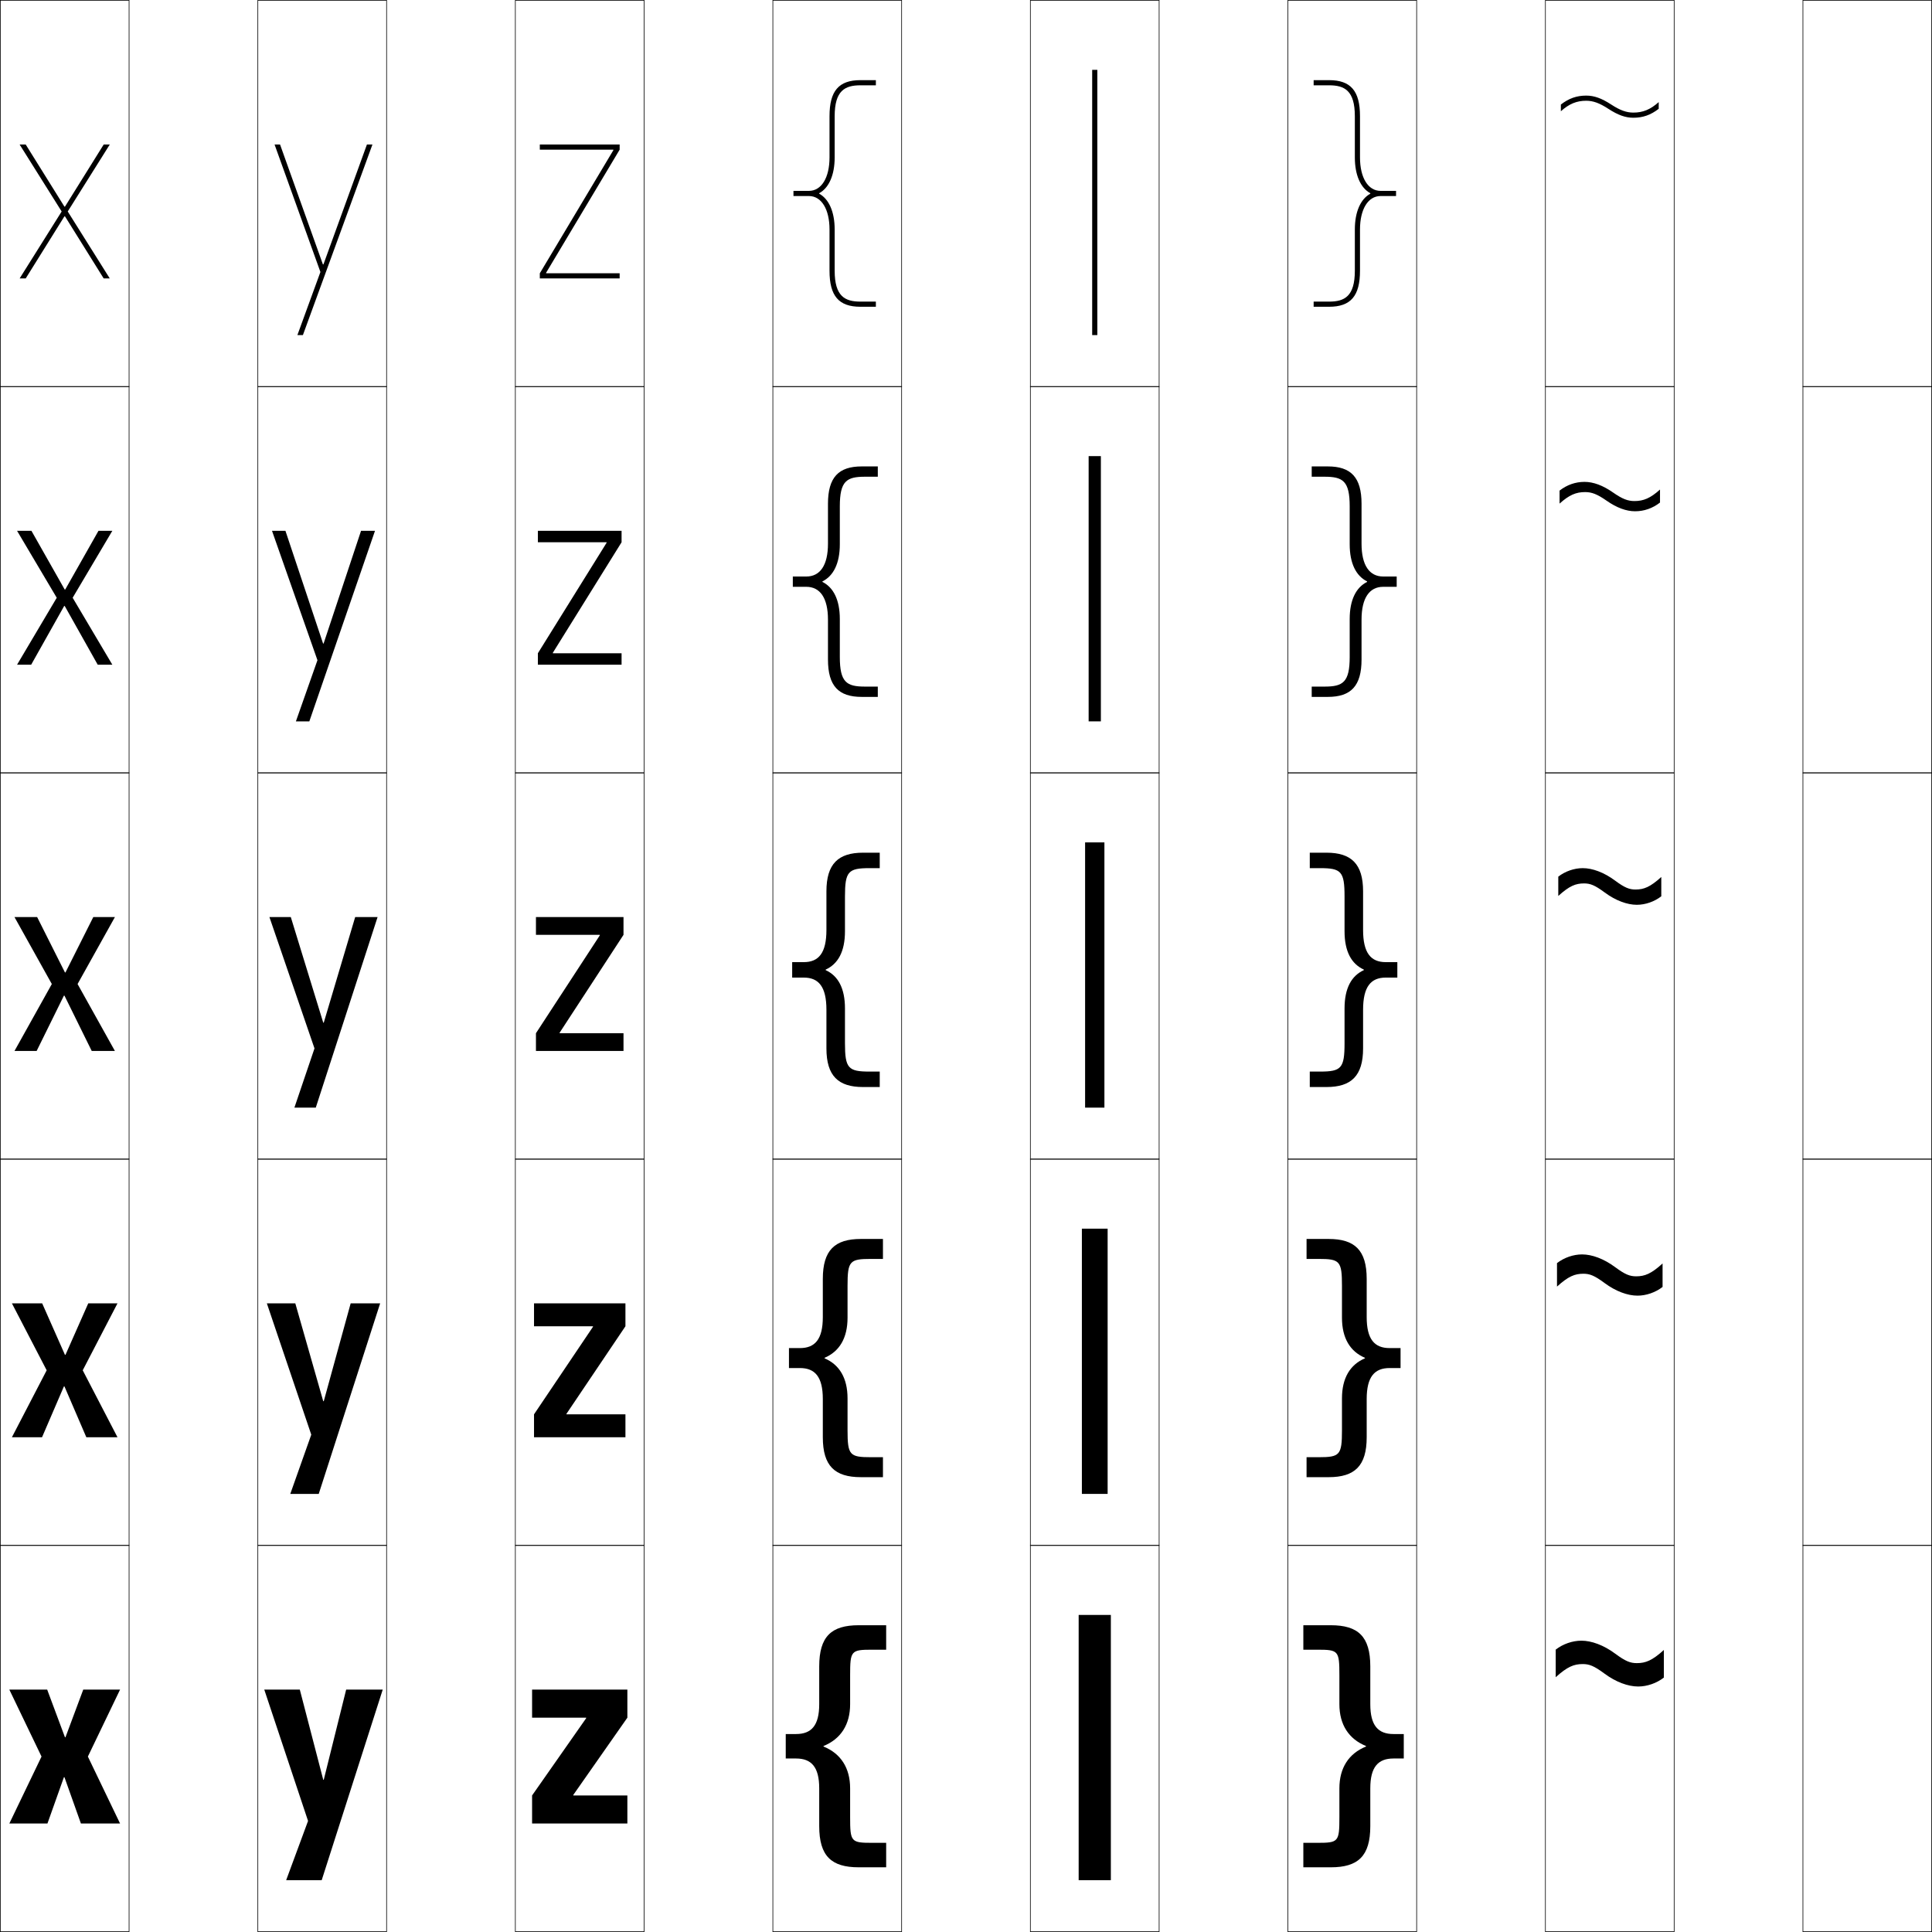
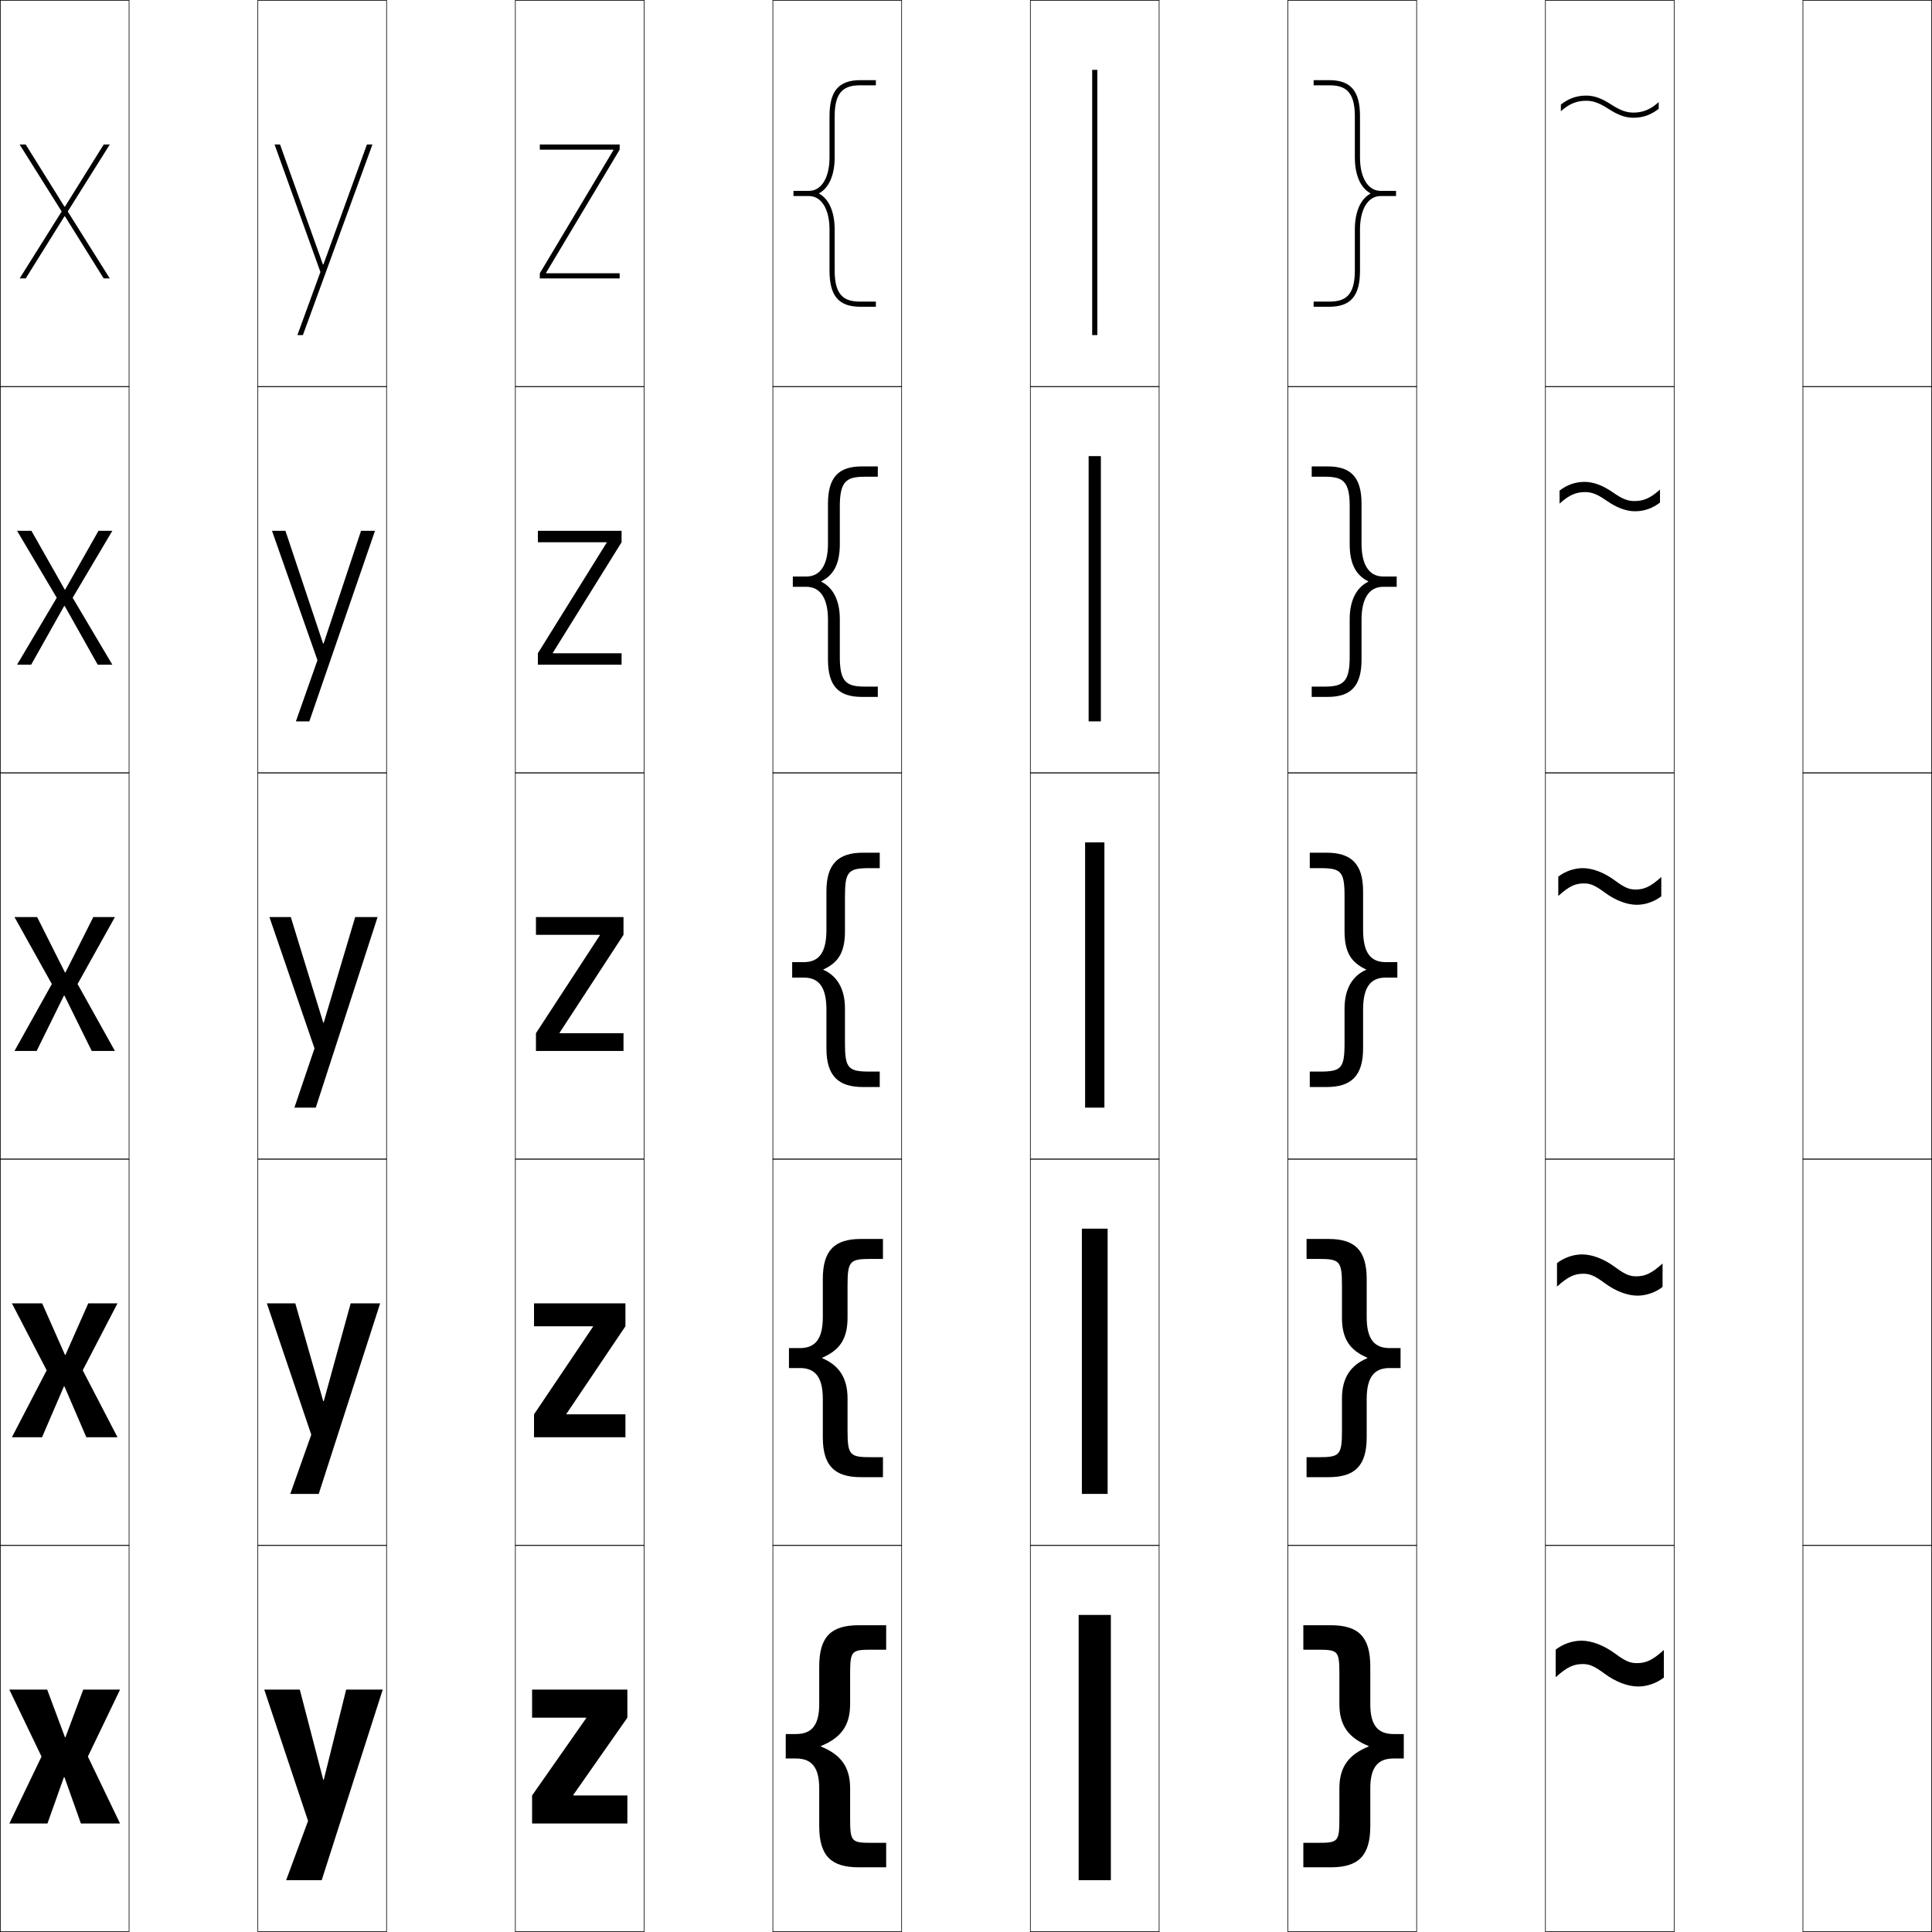
<svg xmlns="http://www.w3.org/2000/svg" width="750.25" height="750.25" viewBox="0 0 750.25 750.25" overflow="visible" enable-background="new 0 0 750.25 750.25" xml:space="preserve">
  <g id="レイヤー1">
    <g>
      <rect x="0.125" y="0.125" fill="none" stroke="#000000" stroke-width="0.25" width="50" height="150" />
      <rect x="100.125" y="0.125" fill="none" stroke="#000000" stroke-width="0.25" width="50" height="150" />
      <rect x="200.125" y="0.125" fill="none" stroke="#000000" stroke-width="0.25" width="50" height="150" />
      <rect x="300.125" y="0.125" fill="none" stroke="#000000" stroke-width="0.25" width="50" height="150" />
      <rect x="400.125" y="0.125" fill="none" stroke="#000000" stroke-width="0.25" width="50" height="150" />
      <rect x="500.125" y="0.125" fill="none" stroke="#000000" stroke-width="0.25" width="50" height="150" />
      <rect x="600.125" y="0.125" fill="none" stroke="#000000" stroke-width="0.25" width="50" height="150" />
      <rect x="0.125" y="150.125" fill="none" stroke="#000000" stroke-width="0.25" width="50" height="150" />
      <rect x="100.125" y="150.125" fill="none" stroke="#000000" stroke-width="0.25" width="50" height="150" />
      <rect x="200.125" y="150.125" fill="none" stroke="#000000" stroke-width="0.25" width="50" height="150" />
      <rect x="300.125" y="150.125" fill="none" stroke="#000000" stroke-width="0.25" width="50" height="150" />
      <rect x="400.125" y="150.125" fill="none" stroke="#000000" stroke-width="0.25" width="50" height="150" />
      <rect x="500.125" y="150.125" fill="none" stroke="#000000" stroke-width="0.25" width="50" height="150" />
      <rect x="600.125" y="150.125" fill="none" stroke="#000000" stroke-width="0.25" width="50" height="150" />
      <rect x="0.125" y="300.125" fill="none" stroke="#000000" stroke-width="0.25" width="50" height="150" />
      <rect x="100.125" y="300.125" fill="none" stroke="#000000" stroke-width="0.25" width="50" height="150" />
      <rect x="200.125" y="300.125" fill="none" stroke="#000000" stroke-width="0.25" width="50" height="150" />
      <rect x="300.125" y="300.125" fill="none" stroke="#000000" stroke-width="0.25" width="50" height="150" />
      <rect x="400.125" y="300.125" fill="none" stroke="#000000" stroke-width="0.25" width="50" height="150" />
      <rect x="500.125" y="300.125" fill="none" stroke="#000000" stroke-width="0.25" width="50" height="150" />
      <rect x="600.125" y="300.125" fill="none" stroke="#000000" stroke-width="0.25" width="50" height="150" />
      <rect x="0.125" y="450.125" fill="none" stroke="#000000" stroke-width="0.25" width="50" height="150" />
      <rect x="100.125" y="450.125" fill="none" stroke="#000000" stroke-width="0.25" width="50" height="150" />
      <rect x="200.125" y="450.125" fill="none" stroke="#000000" stroke-width="0.25" width="50" height="150" />
      <rect x="300.125" y="450.125" fill="none" stroke="#000000" stroke-width="0.25" width="50" height="150" />
      <rect x="400.125" y="450.125" fill="none" stroke="#000000" stroke-width="0.25" width="50" height="150" />
      <rect x="500.125" y="450.125" fill="none" stroke="#000000" stroke-width="0.25" width="50" height="150" />
      <rect x="600.125" y="450.125" fill="none" stroke="#000000" stroke-width="0.25" width="50" height="150" />
      <rect x="0.125" y="600.125" fill="none" stroke="#000000" stroke-width="0.25" width="50" height="150" />
      <rect x="100.125" y="600.125" fill="none" stroke="#000000" stroke-width="0.25" width="50" height="150" />
      <rect x="200.125" y="600.125" fill="none" stroke="#000000" stroke-width="0.25" width="50" height="150" />
      <rect x="300.125" y="600.125" fill="none" stroke="#000000" stroke-width="0.25" width="50" height="150" />
      <rect x="400.125" y="600.125" fill="none" stroke="#000000" stroke-width="0.25" width="50" height="150" />
      <rect x="500.125" y="600.125" fill="none" stroke="#000000" stroke-width="0.25" width="50" height="150" />
      <rect x="600.125" y="600.125" fill="none" stroke="#000000" stroke-width="0.25" width="50" height="150" />
      <rect x="700.125" y="0.125" fill="none" stroke="#000000" stroke-width="0.25" width="50" height="150" />
      <rect x="700.125" y="150.125" fill="none" stroke="#000000" stroke-width="0.25" width="50" height="150" />
      <rect x="700.125" y="300.125" fill="none" stroke="#000000" stroke-width="0.25" width="50" height="150" />
      <rect x="700.125" y="450.125" fill="none" stroke="#000000" stroke-width="0.25" width="50" height="150" />
      <rect x="700.125" y="600.125" fill="none" stroke="#000000" stroke-width="0.25" width="50" height="150" />
    </g>
    <g>
      <rect x="424.125" y="27.125" width="2" height="103" />
      <rect x="422.75" y="177.125" width="4.75" height="103" />
      <rect x="421.375" y="327.125" width="7.5" height="103" />
      <rect x="420.125" y="477.125" width="10" height="103" />
      <rect x="418.875" y="627.125" width="12.5" height="103" />
    </g>
    <g>
      <polygon points="25.225,674.625 18.325,656.125 3.625,656.125 16.125,682.125 3.625,708.125 18.425,708.125       24.824,690.125 25.024,690.125 31.425,708.125 46.625,708.125 34.125,682.125 46.625,656.125 32.325,656.125       25.425,674.625 " />
      <polygon points="25.225,526.125 16.375,506.125 4.625,506.125 18.125,532.125 4.625,558.125 16.325,558.125       24.824,538.375 25.024,538.375 33.525,558.125 45.625,558.125 32.125,532.125 45.625,506.125 34.275,506.125       25.425,526.125 " />
      <polygon points="25.225,377.625 14.425,356.125 5.625,356.125 20.125,382.125 5.625,408.125 14.225,408.125       24.824,386.625 25.024,386.625 35.625,408.125 44.625,408.125 30.125,382.125 44.625,356.125 36.226,356.125       25.425,377.625 " />
      <polygon points="12.205,206.125 6.625,206.125 22.035,232.125 6.625,258.125 12.105,258.125       24.925,235.315 25.125,235.315 37.945,258.125 43.625,258.125 28.215,232.125 43.625,206.125       38.245,206.125 25.325,228.935 25.125,228.935 " />
      <polygon points="25.225,84.005 40.265,108.125 42.625,108.125 26.305,82.125 42.625,56.125 40.265,56.125       25.225,80.245 25.025,80.245 9.985,56.125 7.625,56.125 23.945,82.125 7.625,108.125       9.985,108.125 25.025,84.005 " />
    </g>
    <g>
      <polygon points="125.524,691.125 116.425,656.125 102.625,656.125 119.625,707.125 111.125,730.125       124.925,730.125 148.625,656.125 134.425,656.125 125.725,691.125 " />
      <polygon points="125.524,544.125 114.675,506.125 103.625,506.125 120.875,557.125 112.725,580.125       123.775,580.125 147.625,506.125 136.175,506.125 125.725,544.125 " />
      <polygon points="125.524,397.125 112.925,356.125 104.625,356.125 122.125,407.125 114.325,430.125       122.625,430.125 146.625,356.125 137.925,356.125 125.725,397.125 " />
      <polygon points="110.84,206.125 105.625,206.125 123.275,256.374 114.905,280.125 120.125,280.125       145.625,206.125 140.205,206.125 125.661,249.904 125.461,249.904 " />
      <polygon points="125.397,102.684 108.755,56.125 106.625,56.125 124.425,105.624 115.485,130.125       117.625,130.125 144.625,56.125 142.485,56.125 125.598,102.684 " />
    </g>
    <g>
      <polygon points="227.625,667.025 206.625,667.025 206.625,656.125 243.625,656.125 243.625,667.025       222.625,697.024 222.625,697.225 243.625,697.225 243.625,708.125 206.625,708.125 206.625,697.225       227.625,667.226 " />
      <polygon points="207.375,506.125 242.875,506.125 242.875,515.025 219.975,549.024 219.975,549.225       242.875,549.225 242.875,558.125 207.375,558.125 207.375,549.225 230.275,515.226 230.275,515.025       207.375,515.025 " />
      <polygon points="208.125,356.125 242.125,356.125 242.125,363.025 217.325,401.024 217.325,401.225       242.125,401.225 242.125,408.125 208.125,408.125 208.125,401.225 232.925,363.225 232.925,363.025       208.125,363.025 " />
      <polygon points="208.875,206.125 241.375,206.125 241.375,210.575 214.695,253.475 214.695,253.675       241.375,253.675 241.375,258.125 208.875,258.125 208.875,253.675 235.555,210.775 235.555,210.575       208.875,210.575 " />
      <polygon points="238.185,58.325 209.625,106.125 209.625,108.125 240.625,108.125 240.625,106.125 212.065,106.125       212.065,105.925 240.625,58.125 240.625,56.125 209.625,56.125 209.625,58.125 238.185,58.125 " />
    </g>
    <g>
-       <path d="M319.792,678.025c6.73-2.728,10.334-8.335,10.334-16.233V650.625      c0-9.672,0.343-10,8.666-10H344.125v-9.5h-10.666c-10.62,0-15.333,4.361-15.333,16v14.668      c0,8.271-3.026,11.582-9.001,11.582h-4v9.5h4c5.975,0,9.001,3.311,9.001,11.582      V709.125c0,11.639,4.713,16,15.333,16H344.125v-9.5h-5.333c-8.323,0-8.666-0.328-8.666-10      v-11.167c0-7.898-3.604-13.506-10.334-16.233V678.025z" />
-       <path d="M320.208,527.275c5.75-2.455,8.917-7.635,8.917-15.566V499.375      c0-9.691,0.811-10.5,9.083-10.5H342.875v-7.75h-8.583c-10.103,0-14.767,4.34-14.767,15.5      v14.834c0,8.612-3.018,12.041-8.9,12.041h-4.25v7.75h4.25      c5.882,0,8.9,3.429,8.9,12.041V558.125c0,11.16,4.664,15.5,14.767,15.5H342.875v-7.75      h-4.667c-8.272,0-9.083-0.809-9.083-10.5v-12.334      c0-7.932-3.167-13.111-8.917-15.566V527.275z" />
-       <path d="M320.625,376.525c4.769-2.182,7.5-6.936,7.5-14.9v-13.5c0-9.71,1.279-11,9.5-11h4v-6      h-6.5c-9.586,0-14.2,4.319-14.2,15v15c0,8.953-3.01,12.5-8.8,12.5h-4.5v6h4.5      c5.79,0,8.8,3.547,8.8,12.5v15c0,10.681,4.614,15,14.2,15h6.5v-6h-4      c-8.221,0-9.5-1.29-9.5-11v-13.5c0-7.965-2.731-12.719-7.5-14.9V376.525z" />
-       <path d="M307.875,223.875v4h5.25c5.325,0,8.4,4.325,8.4,12.75v15.5      c0,10.247,4.102,14.5,13.1,14.5h6.25v-4h-5c-7.111,0-9.75-1.666-9.75-11.5v-14.75      c0-7.438-2.497-12.29-6.752-14.4v-0.2C323.628,223.664,326.125,218.813,326.125,211.375      v-14.75c0-9.835,2.639-11.5,9.75-11.5h5v-4h-6.25c-8.999,0-13.1,4.253-13.1,14.5v15.5      c0,8.425-3.075,12.75-8.4,12.75H307.875z" />
+       <path d="M318.792,678.025c7.73-3.133,11.334-7.93,11.334-16.233V650.625      c0-9.672,0.343-10,8.666-10H344.125v-9.5h-10.666c-10.62,0-15.333,4.361-15.333,16v14.668      c0,8.271-3.026,11.582-9.001,11.582h-4v9.5h4c5.975,0,9.001,3.311,9.001,11.582      V709.125c0,11.639,4.713,16,15.333,16H344.125v-9.5h-5.333c-8.323,0-8.666-0.328-8.666-10      v-11.167c0-8.304-3.604-13.101-11.334-16.233V678.025z" />
+       <path d="M319.208,527.275c6.75-2.887,9.917-7.203,9.917-15.566V499.375      c0-9.691,0.811-10.5,9.083-10.5H342.875v-7.75h-8.583c-10.103,0-14.767,4.34-14.767,15.5      v14.834c0,8.612-3.018,12.041-8.9,12.041h-4.25v7.75h4.25      c5.882,0,8.9,3.429,8.9,12.041V558.125c0,11.16,4.664,15.5,14.767,15.5H342.875v-7.75      h-4.667c-8.272,0-9.083-0.809-9.083-10.5v-12.334      c0-8.134-3.48-12.909-9.729-15.566L319.208,527.275z" />
+       <path d="M319.625,376.525c5.768-2.64,8.5-6.477,8.5-14.9v-13.5c0-9.71,1.279-11,9.5-11h4v-6      h-6.5c-9.586,0-14.2,4.319-14.2,15v15c0,8.953-3.01,12.5-8.8,12.5h-4.5v6h4.5      c5.79,0,8.8,3.547,8.8,12.5v15c0,10.681,4.614,15,14.2,15h6.5v-6h-4      c-8.221,0-9.5-1.29-9.5-11v-13.5c0-7.965-3.356-12.719-8.125-14.9L319.625,376.525z" />
+       <path d="M307.875,223.875v4h5.25c5.325,0,8.4,4.325,8.4,12.75v15.5      c0,10.247,4.102,14.5,13.1,14.5h6.25v-4h-5c-7.111,0-9.75-1.666-9.75-11.5v-14.75      c0-7.438-2.809-12.29-7.064-14.4l-0.188-0.2      C323.628,223.436,326.125,219.042,326.125,211.375v-14.75c0-9.835,2.639-11.5,9.75-11.5h5v-4h-6.25      c-8.999,0-13.1,4.253-13.1,14.5v15.5c0,8.425-3.075,12.75-8.4,12.75H307.875z" />
      <path d="M318.121,75.024C321.863,72.985,324.125,68.036,324.125,61.125v-16c0-9.96,3.998-12,10-12      h6v-2h-6c-8.411,0-12,4.187-12,14v16c0,7.897-3.141,13-8,13h-6v2h6c4.859,0,8,5.103,8,13v16      c0,9.812,3.589,14,12,14h6v-2h-6c-6.002,0-10-2.041-10-12v-16      c0-6.912-2.262-11.861-6.004-13.9V75.024z" />
    </g>
    <g>
-       <path d="M530.458,678.025c-6.73-2.728-10.334-8.335-10.334-16.233V650.625      c0-9.672-0.343-10-8.666-10H506.125v-9.5h10.666c10.62,0,15.333,4.361,15.333,16v14.668      c0,8.271,3.026,11.582,9.001,11.582h4v9.5h-4c-5.975,0-9.001,3.311-9.001,11.582      V709.125c0,11.639-4.713,16-15.333,16H506.125v-9.5h5.333c8.323,0,8.666-0.328,8.666-10      v-11.167c0-7.898,3.604-13.506,10.334-16.233V678.025z" />
-       <path d="M530.041,527.275c-5.749-2.455-8.916-7.635-8.916-15.566V499.375      c0-9.691-0.812-10.5-9.084-10.5H507.375v-7.75h8.583c10.103,0,14.767,4.34,14.767,15.5      v14.834c0,8.612,3.018,12.041,8.9,12.041h4.25v7.75h-4.25      c-5.883,0-8.9,3.429-8.9,12.041V558.125c0,11.16-4.664,15.5-14.767,15.5H507.375v-7.75      h4.666c8.272,0,9.084-0.809,9.084-10.5v-12.334c0-7.932,3.167-13.111,8.916-15.566      V527.275z" />
-       <path d="M529.625,376.525c-4.769-2.182-7.5-6.936-7.5-14.9v-13.5c0-9.71-1.279-11-9.5-11h-4v-6      h6.5c9.586,0,14.2,4.319,14.2,15v15c0,8.953,3.01,12.5,8.8,12.5h4.5v6h-4.5      c-5.79,0-8.8,3.547-8.8,12.5v15c0,10.681-4.614,15-14.2,15h-6.5v-6h4      c8.221,0,9.5-1.29,9.5-11v-13.5c0-7.965,2.731-12.719,7.5-14.9V376.525z" />
-       <path d="M542.375,223.875v4h-5.25c-5.324,0-8.4,4.325-8.4,12.75v15.5      c0,10.247-4.102,14.5-13.1,14.5h-6.25v-4h5c7.111,0,9.75-1.666,9.75-11.5v-14.75      c0-7.438,2.496-12.29,6.752-14.4v-0.2      C526.621,223.664,524.125,218.813,524.125,211.375v-14.75c0-9.835-2.639-11.5-9.75-11.5h-5v-4h6.25      c8.998,0,13.1,4.253,13.1,14.5v15.5c0,8.425,3.076,12.75,8.4,12.75H542.375z" />
+       <path d="M531.458,678.025c-7.73-3.133-11.334-7.93-11.334-16.233V650.625      c0-9.672-0.343-10-8.666-10H506.125v-9.5h10.666c10.62,0,15.333,4.361,15.333,16v14.668      c0,8.271,3.026,11.582,9.001,11.582h4v9.5h-4c-5.975,0-9.001,3.311-9.001,11.582      V709.125c0,11.639-4.713,16-15.333,16H506.125v-9.5h5.333c8.323,0,8.666-0.328,8.666-10      v-11.167c0-8.304,3.604-13.101,11.334-16.233V678.025z" />
+       <path d="M531.041,527.275c-6.749-2.887-9.916-7.203-9.916-15.566V499.375      c0-9.691-0.812-10.5-9.084-10.5H507.375v-7.75h8.583c10.103,0,14.767,4.34,14.767,15.5      v14.834c0,8.612,3.018,12.041,8.9,12.041h4.25v7.75h-4.25      c-5.883,0-8.9,3.429-8.9,12.041V558.125c0,11.16-4.664,15.5-14.767,15.5H507.375v-7.75      h4.666c8.272,0,9.084-0.809,9.084-10.5v-12.334c0-8.134,3.479-12.909,9.729-15.566      L531.041,527.275z" />
+       <path d="M530.625,376.525c-5.768-2.64-8.5-6.477-8.5-14.9v-13.5c0-9.71-1.279-11-9.5-11h-4v-6      h6.5c9.586,0,14.2,4.319,14.2,15v15c0,8.953,3.01,12.5,8.8,12.5h4.5v6h-4.5      c-5.79,0-8.8,3.547-8.8,12.5v15c0,10.681-4.614,15-14.2,15h-6.5v-6h4      c8.221,0,9.5-1.29,9.5-11v-13.5c0-7.965,3.356-12.719,8.125-14.9L530.625,376.525z" />
+       <path d="M542.375,223.875v4h-5.25c-5.324,0-8.4,4.325-8.4,12.75v15.5      c0,10.247-4.102,14.5-13.1,14.5h-6.25v-4h5c7.111,0,9.75-1.666,9.75-11.5v-14.75      c0-7.438,2.809-12.29,7.064-14.4l0.188-0.2      C526.622,223.436,524.125,219.042,524.125,211.375v-14.75c0-9.835-2.639-11.5-9.75-11.5h-5v-4h6.25      c8.998,0,13.1,4.253,13.1,14.5v15.5c0,8.425,3.076,12.75,8.4,12.75H542.375z" />
      <path d="M532.129,75.024C528.387,72.985,526.125,68.036,526.125,61.125v-16c0-9.96-3.998-12-10-12      h-6v-2h6c8.411,0,12,4.187,12,14v16c0,7.897,3.141,13,8,13h6v2h-6c-4.859,0-8,5.103-8,13v16      c0,9.812-3.589,14-12,14h-6v-2h6c6.002,0,10-2.041,10-12v-16      c0-6.912,2.262-11.861,6.004-13.9V75.024z" />
    </g>
    <g>
      <path d="M604.125,651.314c4.523-4.101,7.065-5.112,10.5-5.112      c2.504,0,4.369,0.688,8.399,3.676c4.485,3.328,9.197,5.039,13.125,5.039      c3.462,0,7.155-1.271,9.976-3.465v-10.725c-4.524,4.101-7.066,5.112-10.5,5.112      c-2.505,0-4.37-0.688-8.4-3.676c-4.485-3.328-9.197-5.039-13.125-5.039      c-3.462,0-7.155,1.271-9.975,3.465V651.314z" />
      <path d="M604.625,499.619c4.416-4.002,6.897-4.99,10.25-4.99      c2.444,0,4.266,0.672,8.199,3.588c4.379,3.25,8.979,4.92,12.812,4.92      c3.38,0,6.985-1.24,9.738-3.383v-9.111c-4.416,4.002-6.898,4.99-10.25,4.99      c-2.445,0-4.266-0.672-8.2-3.588c-4.378-3.25-8.978-4.92-12.812-4.92      c-3.38,0-6.985,1.24-9.737,3.383V499.619z" />
      <path d="M605.125,347.925c4.309-3.905,6.729-4.868,10-4.868c2.385,0,4.161,0.655,8,3.5      c4.271,3.17,8.759,4.8,12.5,4.8c3.297,0,6.814-1.21,9.5-3.3v-7.5      c-4.309,3.905-6.729,4.868-10,4.868c-2.385,0-4.161-0.655-8-3.5      c-4.271-3.17-8.759-4.8-12.5-4.8c-3.297,0-6.814,1.21-9.5,3.3V347.925z" />
      <path d="M615.304,187.125c-3.501,0-6.783,1.138-9.679,3.387V195.562      c3.766-3.392,6.42-4.472,9.929-4.472c2.534,0,4.669,0.782,8.298,3.319      c3.998,2.798,7.691,4.131,11.095,4.131c3.501,0,6.782-1.138,9.679-3.386      v-5.052c-3.767,3.392-6.42,4.472-9.929,4.472c-2.535,0-4.669-0.782-8.298-3.319      C622.399,188.458,618.707,187.125,615.304,187.125z" />
      <path d="M634.268,43.725c-2.686,0-5.177-0.909-8.597-3.138      c-3.726-2.427-6.623-3.462-9.688-3.462c-3.706,0-6.752,1.065-9.857,3.473      v2.603c3.224-2.878,6.109-4.076,9.857-4.076c2.685,0,5.176,0.909,8.597,3.138      c3.725,2.427,6.622,3.462,9.688,3.462c3.706,0,6.751-1.065,9.857-3.473v-2.603      C640.9,42.527,638.015,43.725,634.268,43.725z" />
    </g>
  </g>
</svg>
